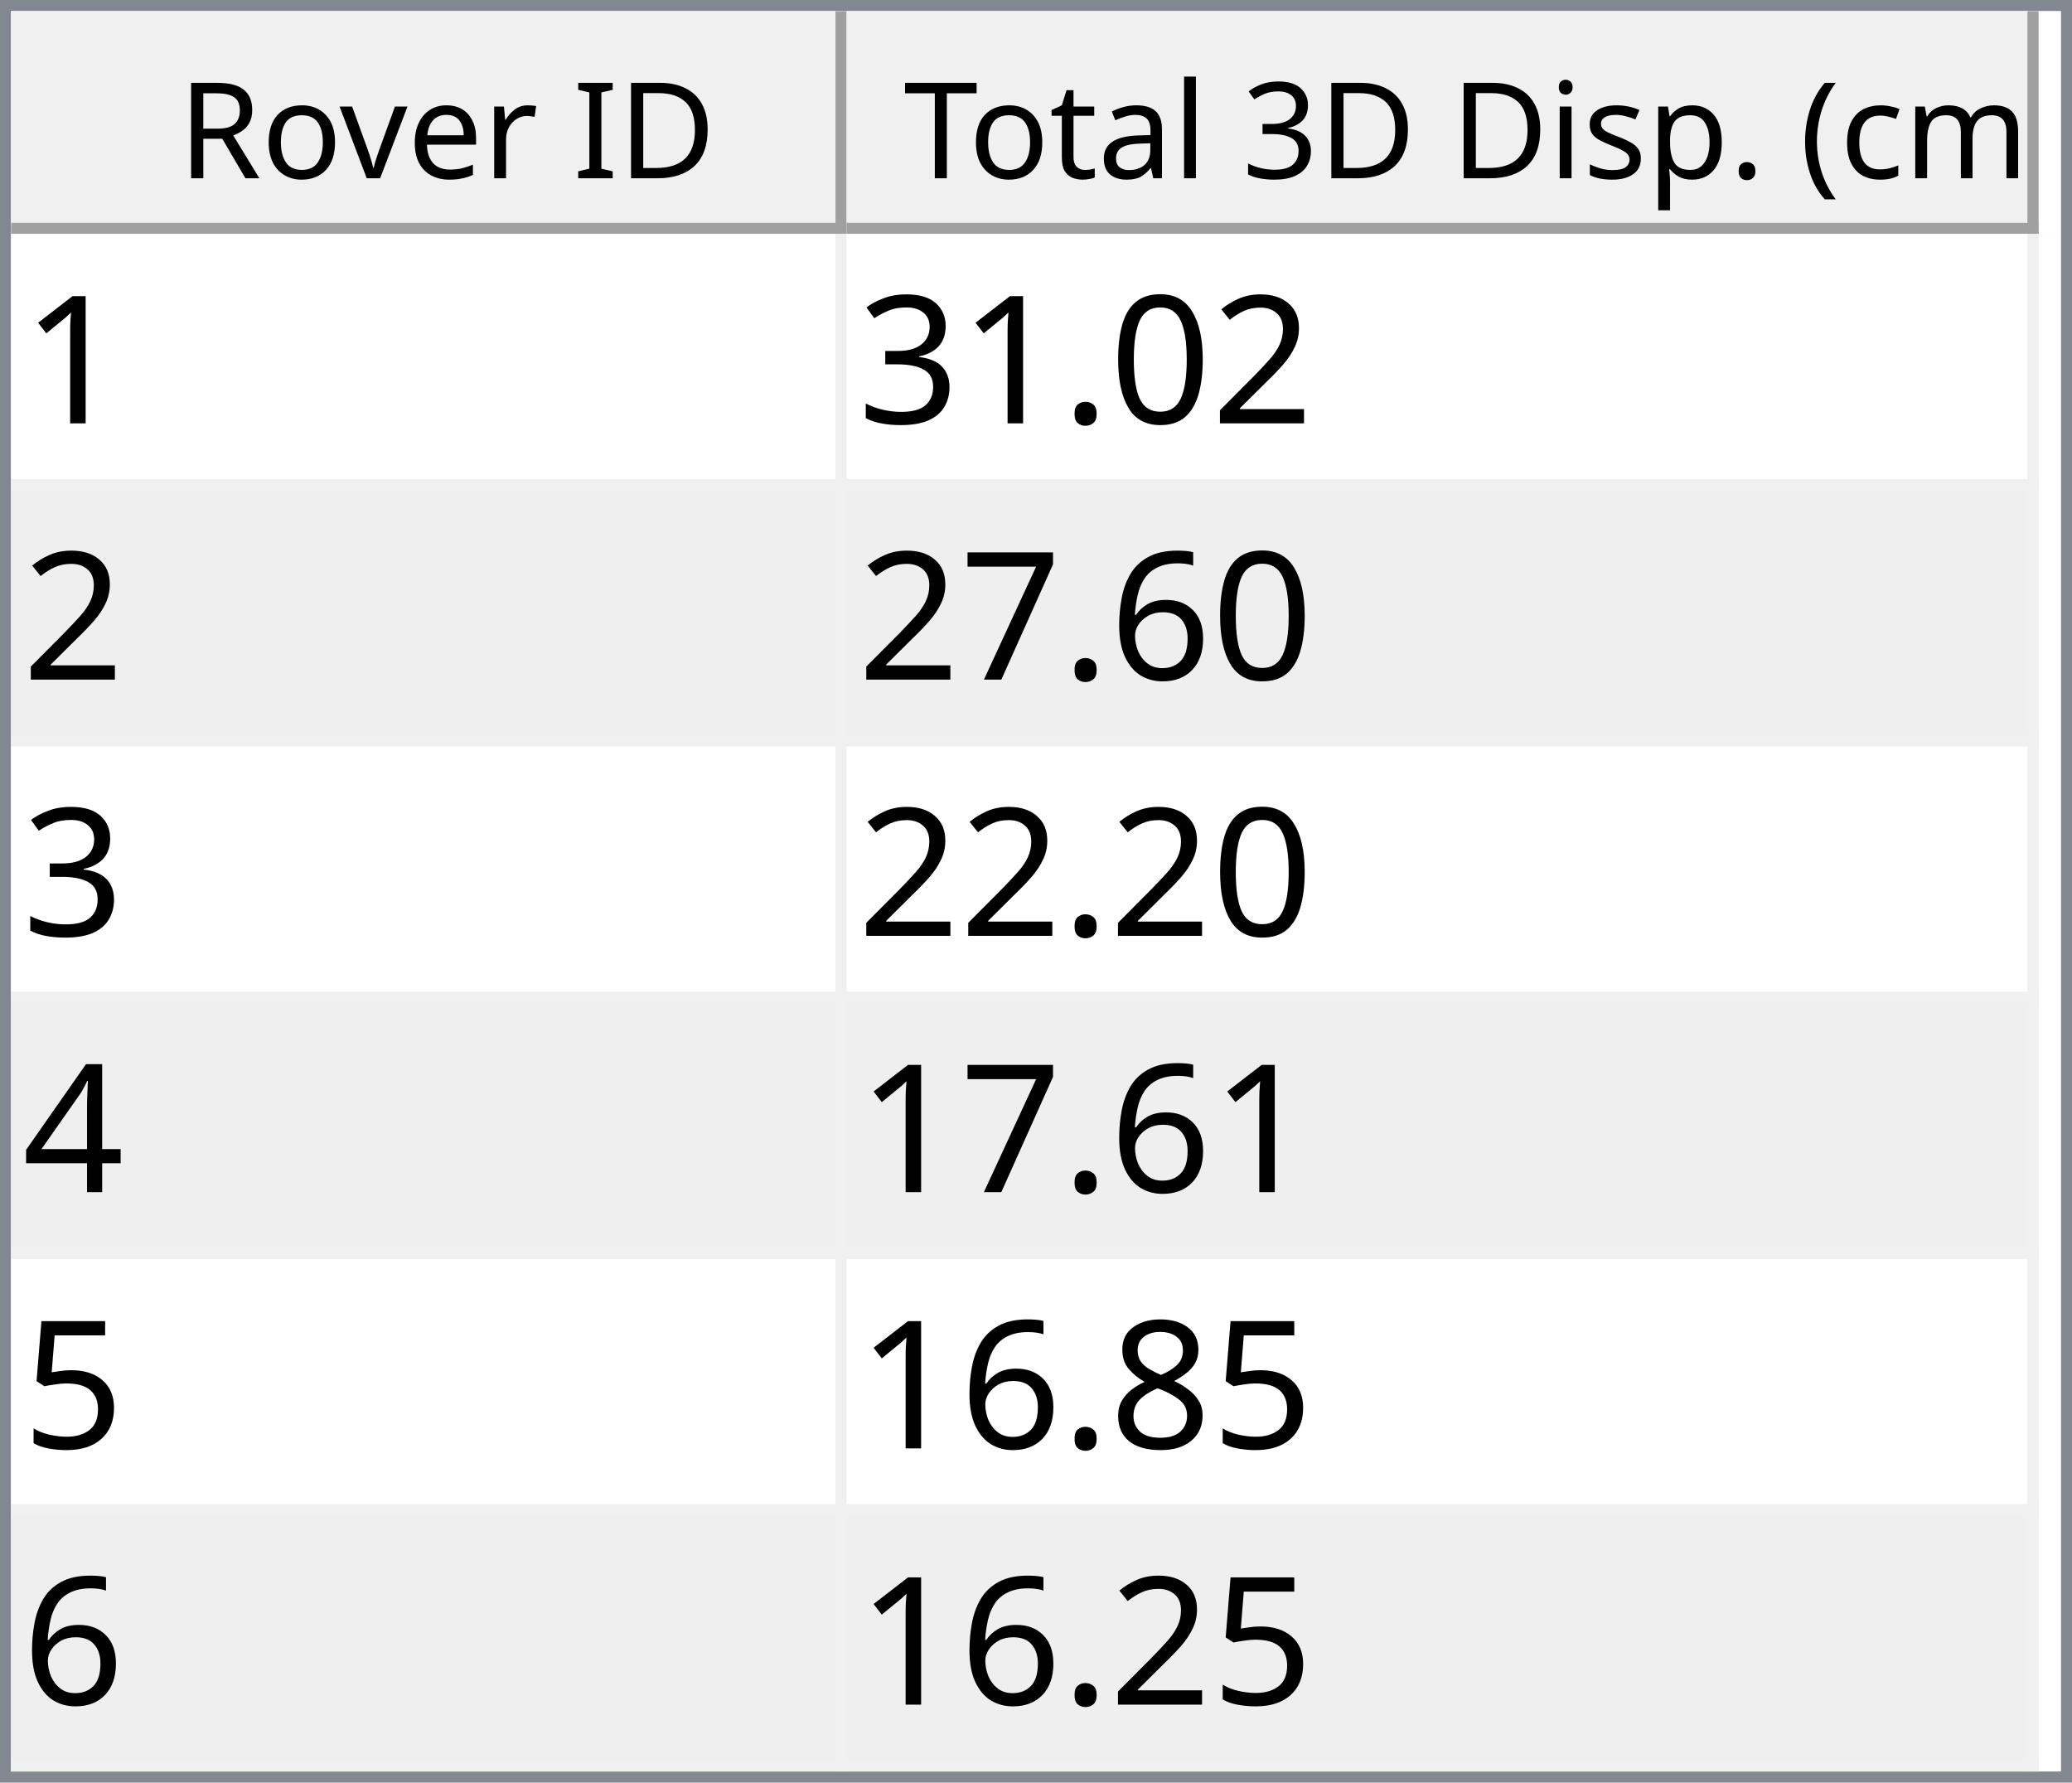
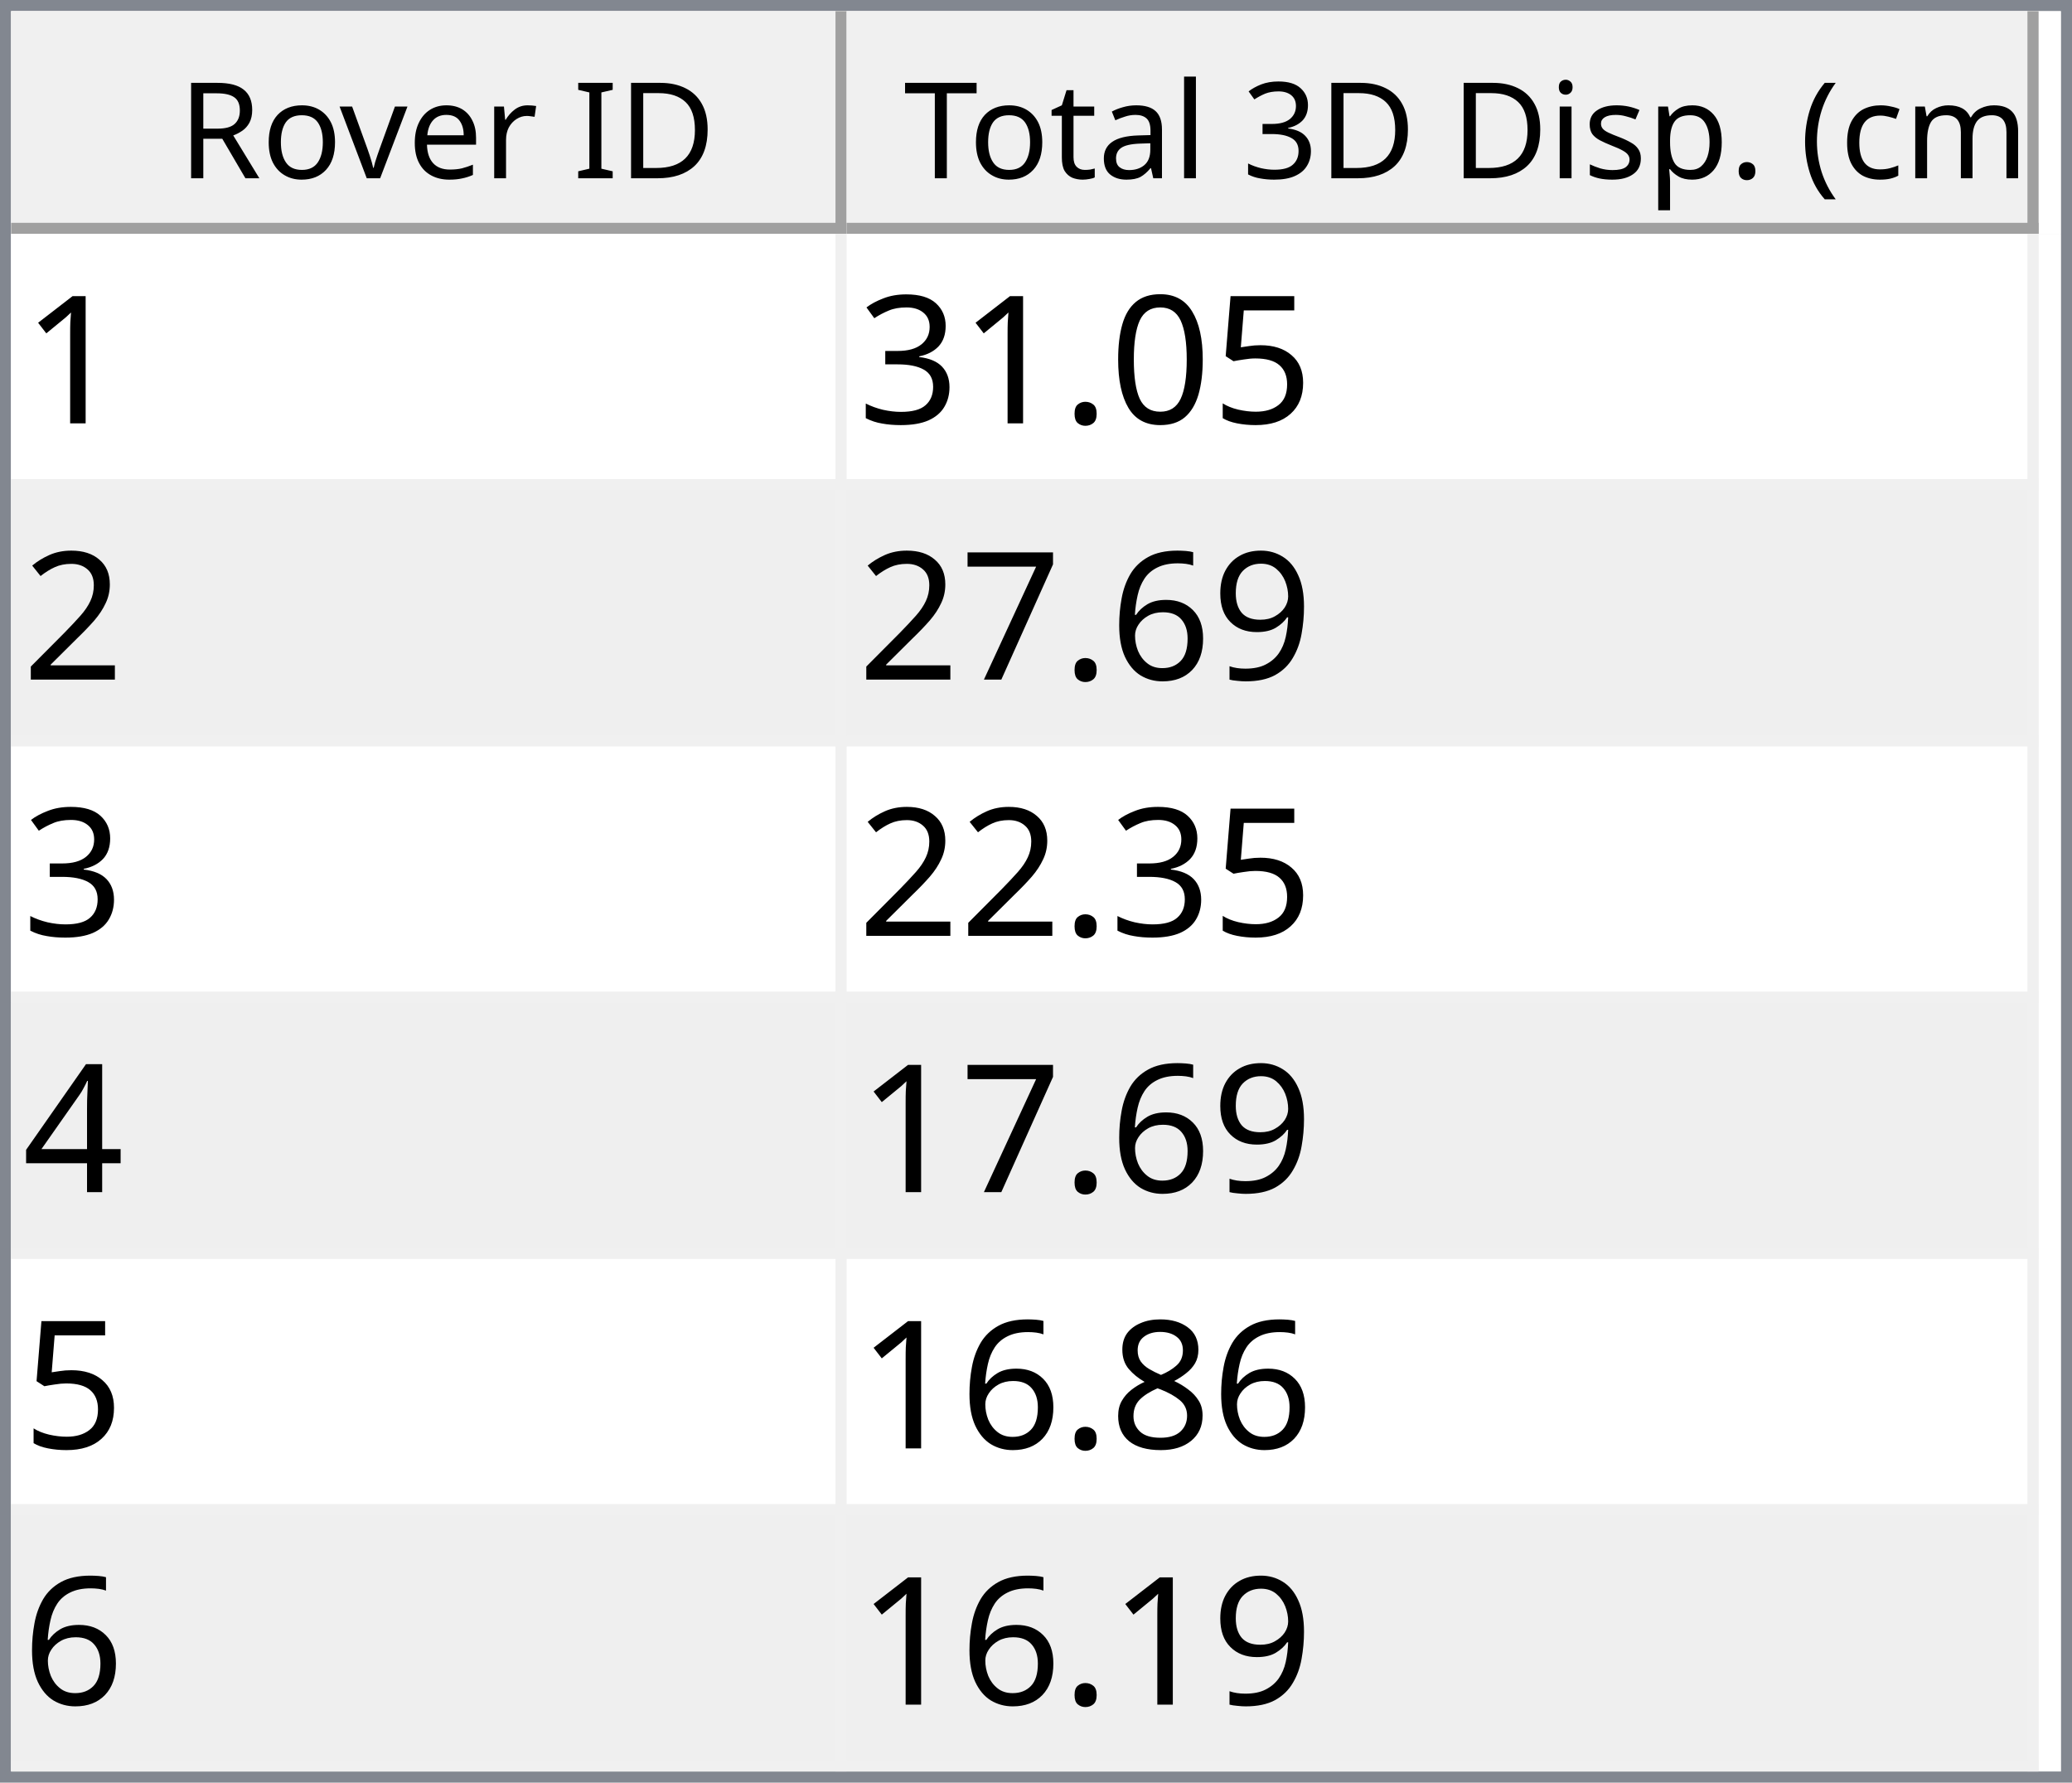
<svg xmlns="http://www.w3.org/2000/svg" style="fill-opacity:1; color-rendering:auto; color-interpolation:auto; text-rendering:auto; stroke:black; stroke-linecap:square; stroke-miterlimit:10; shape-rendering:auto; stroke-opacity:1; fill:black; stroke-dasharray:none; font-weight:normal; stroke-width:1; font-family:'Dialog'; font-style:normal; stroke-linejoin:miter; font-size:12px; stroke-dashoffset:0; image-rendering:auto;" width="186" height="160">
  <defs id="genericDefs" />
  <g>
    <defs id="defs1">
      <clipPath clipPathUnits="userSpaceOnUse" id="clipPath1">
        <path d="M0 0 L186 0 L186 160 L0 160 L0 0 Z" />
      </clipPath>
      <clipPath clipPathUnits="userSpaceOnUse" id="clipPath2">
        <path d="M0 0 L0 160 L186 160 L186 0 Z" />
      </clipPath>
      <clipPath clipPathUnits="userSpaceOnUse" id="clipPath3">
        <path d="M0 0 L0 20 L184 20 L184 0 Z" />
      </clipPath>
      <clipPath clipPathUnits="userSpaceOnUse" id="clipPath4">
        <path d="M0 0 L0 20 L75 20 L75 0 Z" />
      </clipPath>
      <clipPath clipPathUnits="userSpaceOnUse" id="clipPath5">
        <path d="M1 1 L1 19 L74 19 L74 1 Z" />
      </clipPath>
      <clipPath clipPathUnits="userSpaceOnUse" id="clipPath6">
        <path d="M0 0 L0 18 L73 18 L73 0 Z" />
      </clipPath>
      <clipPath clipPathUnits="userSpaceOnUse" id="clipPath7">
        <path d="M-0.5 -0.5 L-0.5 19.5 L74.5 19.5 L74.5 -0.5 Z" />
      </clipPath>
      <clipPath clipPathUnits="userSpaceOnUse" id="clipPath8">
        <path d="M0 0 L0 20 L107 20 L107 0 Z" />
      </clipPath>
      <clipPath clipPathUnits="userSpaceOnUse" id="clipPath9">
        <path d="M1 1 L1 19 L106 19 L106 1 Z" />
      </clipPath>
      <clipPath clipPathUnits="userSpaceOnUse" id="clipPath10">
        <path d="M0 0 L0 18 L105 18 L105 0 Z" />
      </clipPath>
      <clipPath clipPathUnits="userSpaceOnUse" id="clipPath11">
        <path d="M-0.5 -0.5 L-0.5 19.5 L106.5 19.5 L106.5 -0.5 Z" />
      </clipPath>
      <clipPath clipPathUnits="userSpaceOnUse" id="clipPath12">
        <path d="M0 0 L0 138 L184 138 L184 0 Z" />
      </clipPath>
      <clipPath clipPathUnits="userSpaceOnUse" id="clipPath13">
        <path d="M0 0 L0 138 L182 138 L182 0 Z" />
      </clipPath>
      <clipPath clipPathUnits="userSpaceOnUse" id="clipPath14">
        <path d="M-0.5 -0.5 L-0.5 137.5 L181.5 137.5 L181.5 -0.5 Z" />
      </clipPath>
      <clipPath clipPathUnits="userSpaceOnUse" id="clipPath15">
        <path d="M0 0 L0 22 L74 22 L74 0 Z" />
      </clipPath>
      <clipPath clipPathUnits="userSpaceOnUse" id="clipPath16">
        <path d="M0 0 L0 22 L106 22 L106 0 Z" />
      </clipPath>
      <font horiz-adv-x="64.551" id="font1">
        <font-face ascent="107.91" descent="25.098" units-per-em="100" style="font-style:normal; font-family:Segoe UI; font-weight:normal;" />
        <missing-glyph horiz-adv-x="64.551" d="M8.109 0 L8.109 68.266 L56.453 68.266 L56.453 0 L8.109 0 ZM15.328 7.234 L49.219 7.234 L49.219 61.031 L15.328 61.031 L15.328 7.234 Z" />
        <glyph unicode="D" horiz-adv-x="70.117" d="M9.188 0 L9.188 70.016 L28.516 70.016 Q65.531 70.016 65.531 35.891 Q65.531 19.672 55.25 9.836 Q44.969 0 27.734 0 L9.188 0 ZM17.391 62.594 L17.391 7.422 L27.828 7.422 Q41.609 7.422 49.273 14.797 Q56.938 22.172 56.938 35.688 Q56.938 62.594 28.328 62.594 L17.391 62.594 Z" />
        <glyph unicode="I" horiz-adv-x="26.611" d="M17.391 0 L9.188 0 L9.188 70.016 L17.391 70.016 L17.391 0 Z" />
        <glyph unicode=" " horiz-adv-x="27.393" d="" />
        <glyph unicode="r" horiz-adv-x="34.766" d="M34.188 41.891 Q32.078 43.5 28.125 43.5 Q23 43.5 19.555 38.672 Q16.109 33.844 16.109 25.484 L16.109 0 L8.109 0 L8.109 50 L16.109 50 L16.109 39.703 L16.312 39.703 Q18.016 44.969 21.531 47.922 Q25.047 50.875 29.391 50.875 Q32.516 50.875 34.188 50.203 L34.188 41.891 Z" />
        <glyph unicode="e" horiz-adv-x="52.295" d="M48.297 23 L12.984 23 Q13.188 14.656 17.484 10.109 Q21.781 5.562 29.297 5.562 Q37.75 5.562 44.828 11.141 L44.828 3.609 Q38.234 -1.172 27.391 -1.172 Q16.797 -1.172 10.742 5.641 Q4.688 12.453 4.688 24.812 Q4.688 36.469 11.305 43.82 Q17.922 51.172 27.734 51.172 Q37.547 51.172 42.922 44.828 Q48.297 38.484 48.297 27.203 L48.297 23 ZM40.094 29.781 Q40.047 36.719 36.75 40.578 Q33.453 44.438 27.594 44.438 Q21.922 44.438 17.969 40.383 Q14.016 36.328 13.094 29.781 L40.094 29.781 Z" />
        <glyph unicode="v" horiz-adv-x="47.9" d="M47.406 50 L27.484 0 L19.625 0 L0.688 50 L9.469 50 L22.172 13.672 Q23.578 9.672 23.922 6.688 L24.125 6.688 Q24.609 10.453 25.688 13.484 L38.969 50 L47.406 50 Z" />
        <glyph unicode="o" horiz-adv-x="58.594" d="M29 -1.172 Q17.922 -1.172 11.305 5.836 Q4.688 12.844 4.688 24.422 Q4.688 37.016 11.57 44.094 Q18.453 51.172 30.172 51.172 Q41.359 51.172 47.633 44.289 Q53.906 37.406 53.906 25.203 Q53.906 13.234 47.141 6.031 Q40.375 -1.172 29 -1.172 ZM29.594 44.438 Q21.875 44.438 17.383 39.188 Q12.891 33.938 12.891 24.703 Q12.891 15.828 17.43 10.695 Q21.969 5.562 29.594 5.562 Q37.359 5.562 41.531 10.594 Q45.703 15.625 45.703 24.906 Q45.703 34.281 41.531 39.359 Q37.359 44.438 29.594 44.438 Z" />
        <glyph unicode="R" horiz-adv-x="59.814" d="M59.375 0 L49.609 0 L37.891 19.625 Q36.281 22.359 34.766 24.289 Q33.25 26.219 31.664 27.438 Q30.078 28.656 28.25 29.219 Q26.422 29.781 24.125 29.781 L17.391 29.781 L17.391 0 L9.188 0 L9.188 70.016 L30.078 70.016 Q34.672 70.016 38.555 68.867 Q42.438 67.719 45.289 65.375 Q48.141 63.031 49.758 59.547 Q51.375 56.062 51.375 51.375 Q51.375 47.703 50.273 44.656 Q49.172 41.609 47.148 39.211 Q45.125 36.812 42.266 35.133 Q39.406 33.453 35.844 32.516 L35.844 32.328 Q37.594 31.547 38.891 30.547 Q40.188 29.547 41.359 28.18 Q42.531 26.812 43.68 25.078 Q44.828 23.344 46.234 21.047 L59.375 0 ZM17.391 62.594 L17.391 37.203 L28.516 37.203 Q31.594 37.203 34.203 38.133 Q36.812 39.062 38.719 40.797 Q40.625 42.531 41.703 45.047 Q42.781 47.562 42.781 50.688 Q42.781 56.297 39.141 59.445 Q35.5 62.594 28.609 62.594 L17.391 62.594 Z" />
        <glyph unicode=")" horiz-adv-x="30.176" d="M8.297 -15.922 L1.172 -15.922 Q16.406 2.344 16.406 26.812 Q16.406 51.469 1.078 70.016 L8.297 70.016 Q23.531 52.156 23.531 26.703 Q23.531 1.375 8.297 -15.922 Z" />
        <glyph unicode="m" horiz-adv-x="86.133" d="M79.109 0 L71.094 0 L71.094 28.719 Q71.094 37.016 68.531 40.727 Q65.969 44.438 59.906 44.438 Q54.781 44.438 51.195 39.75 Q47.609 35.062 47.609 28.516 L47.609 0 L39.594 0 L39.594 29.688 Q39.594 44.438 28.219 44.438 Q22.953 44.438 19.531 40.016 Q16.109 35.594 16.109 28.516 L16.109 0 L8.109 0 L8.109 50 L16.109 50 L16.109 42.094 L16.312 42.094 Q21.625 51.172 31.844 51.172 Q36.969 51.172 40.773 48.312 Q44.578 45.453 46 40.828 Q51.562 51.172 62.594 51.172 Q79.109 51.172 79.109 30.812 L79.109 0 Z" />
        <glyph unicode="c" horiz-adv-x="46.191" d="M42.188 2.297 Q36.422 -1.172 28.516 -1.172 Q17.828 -1.172 11.258 5.789 Q4.688 12.75 4.688 23.828 Q4.688 36.188 11.766 43.68 Q18.844 51.172 30.672 51.172 Q37.25 51.172 42.281 48.734 L42.281 40.531 Q36.719 44.438 30.375 44.438 Q22.703 44.438 17.797 38.945 Q12.891 33.453 12.891 24.516 Q12.891 15.719 17.508 10.641 Q22.125 5.562 29.891 5.562 Q36.422 5.562 42.188 9.906 L42.188 2.297 Z" />
        <glyph unicode="(" horiz-adv-x="30.176" d="M29.109 -15.922 L21.969 -15.922 Q6.844 1.375 6.844 26.703 Q6.844 52.156 21.969 70.016 L29.203 70.016 Q13.875 51.469 13.875 26.812 Q13.875 2.344 29.109 -15.922 Z" />
        <glyph unicode="." horiz-adv-x="21.68" d="M10.891 -1.078 Q8.641 -1.078 7.055 0.539 Q5.469 2.156 5.469 4.391 Q5.469 6.641 7.055 8.273 Q8.641 9.906 10.891 9.906 Q13.188 9.906 14.797 8.273 Q16.406 6.641 16.406 4.391 Q16.406 2.156 14.797 0.539 Q13.188 -1.078 10.891 -1.078 Z" />
        <glyph unicode="p" horiz-adv-x="58.789" d="M16.312 7.234 L16.109 7.234 L16.109 -23 L8.109 -23 L8.109 50 L16.109 50 L16.109 41.219 L16.312 41.219 Q22.219 51.172 33.594 51.172 Q43.266 51.172 48.688 44.461 Q54.109 37.75 54.109 26.469 Q54.109 13.922 48 6.375 Q41.891 -1.172 31.297 -1.172 Q21.578 -1.172 16.312 7.234 ZM16.109 27.391 L16.109 20.406 Q16.109 14.203 20.141 9.883 Q24.172 5.562 30.375 5.562 Q37.641 5.562 41.773 11.133 Q45.906 16.703 45.906 26.609 Q45.906 34.969 42.047 39.703 Q38.188 44.438 31.594 44.438 Q24.609 44.438 20.359 39.578 Q16.109 34.719 16.109 27.391 Z" />
        <glyph unicode="s" horiz-adv-x="42.432" d="M5.078 1.812 L5.078 10.406 Q11.625 5.562 19.484 5.562 Q30.031 5.562 30.031 12.594 Q30.031 14.594 29.125 15.992 Q28.219 17.391 26.68 18.461 Q25.141 19.531 23.07 20.383 Q21 21.234 18.609 22.172 Q15.281 23.484 12.766 24.828 Q10.25 26.172 8.57 27.859 Q6.891 29.547 6.031 31.695 Q5.172 33.844 5.172 36.719 Q5.172 40.234 6.789 42.945 Q8.406 45.656 11.086 47.484 Q13.766 49.312 17.211 50.242 Q20.656 51.172 24.312 51.172 Q30.812 51.172 35.938 48.922 L35.938 40.828 Q30.422 44.438 23.25 44.438 Q21 44.438 19.195 43.922 Q17.391 43.406 16.094 42.477 Q14.797 41.547 14.086 40.258 Q13.375 38.969 13.375 37.406 Q13.375 35.453 14.086 34.133 Q14.797 32.812 16.164 31.789 Q17.531 30.766 19.484 29.938 Q21.438 29.109 23.922 28.125 Q27.25 26.859 29.883 25.516 Q32.516 24.172 34.375 22.484 Q36.234 20.797 37.234 18.602 Q38.234 16.406 38.234 13.375 Q38.234 9.672 36.602 6.938 Q34.969 4.203 32.234 2.398 Q29.5 0.594 25.93 -0.289 Q22.359 -1.172 18.453 -1.172 Q10.75 -1.172 5.078 1.812 Z" />
        <glyph unicode="i" horiz-adv-x="24.219" d="M12.203 62.703 Q10.062 62.703 8.547 64.164 Q7.031 65.625 7.031 67.875 Q7.031 70.125 8.547 71.609 Q10.062 73.094 12.203 73.094 Q14.406 73.094 15.945 71.609 Q17.484 70.125 17.484 67.875 Q17.484 65.719 15.945 64.211 Q14.406 62.703 12.203 62.703 ZM16.109 0 L8.109 0 L8.109 50 L16.109 50 L16.109 0 Z" />
        <glyph unicode="3" horiz-adv-x="53.906" d="M46.531 19.828 Q46.531 15.094 44.75 11.211 Q42.969 7.328 39.719 4.57 Q36.469 1.812 31.93 0.297 Q27.391 -1.219 21.922 -1.219 Q11.922 -1.219 6 2.594 L6 11.188 Q13.094 5.609 22.219 5.609 Q25.875 5.609 28.828 6.539 Q31.781 7.469 33.906 9.227 Q36.031 10.984 37.18 13.477 Q38.328 15.969 38.328 19.094 Q38.328 32.812 18.797 32.812 L12.984 32.812 L12.984 39.594 L18.5 39.594 Q35.797 39.594 35.797 52.484 Q35.797 64.406 22.609 64.406 Q15.188 64.406 8.688 59.422 L8.688 67.188 Q15.375 71.188 24.609 71.188 Q29 71.188 32.57 69.969 Q36.141 68.75 38.68 66.555 Q41.219 64.359 42.609 61.281 Q44 58.203 44 54.5 Q44 40.672 30.031 36.719 L30.031 36.531 Q33.594 36.141 36.625 34.797 Q39.656 33.453 41.852 31.305 Q44.047 29.156 45.289 26.25 Q46.531 23.344 46.531 19.828 Z" />
        <glyph unicode="l" horiz-adv-x="24.219" d="M16.109 0 L8.109 0 L8.109 74.031 L16.109 74.031 L16.109 0 Z" />
        <glyph unicode="a" horiz-adv-x="50.879" d="M43.891 0 L35.891 0 L35.891 7.812 L35.688 7.812 Q30.469 -1.172 20.312 -1.172 Q12.844 -1.172 8.617 2.781 Q4.391 6.734 4.391 13.281 Q4.391 27.297 20.906 29.594 L35.891 31.688 Q35.891 44.438 25.594 44.438 Q16.547 44.438 9.281 38.281 L9.281 46.484 Q16.656 51.172 26.266 51.172 Q43.891 51.172 43.891 32.516 L43.891 0 ZM35.891 25.297 L23.828 23.641 Q18.266 22.859 15.43 20.875 Q12.594 18.891 12.594 13.875 Q12.594 10.203 15.211 7.883 Q17.828 5.562 22.172 5.562 Q28.125 5.562 32.008 9.742 Q35.891 13.922 35.891 20.312 L35.891 25.297 Z" />
        <glyph unicode="t" horiz-adv-x="33.887" d="M31.297 0.484 Q28.469 -1.078 23.828 -1.078 Q10.688 -1.078 10.688 13.578 L10.688 43.172 L2.094 43.172 L2.094 50 L10.688 50 L10.688 62.203 L18.703 64.797 L18.703 50 L31.297 50 L31.297 43.172 L18.703 43.172 L18.703 14.984 Q18.703 9.969 20.414 7.82 Q22.125 5.672 26.078 5.672 Q29.109 5.672 31.297 7.328 L31.297 0.484 Z" />
        <glyph unicode="T" horiz-adv-x="52.393" d="M50.594 62.594 L30.375 62.594 L30.375 0 L22.172 0 L22.172 62.594 L2 62.594 L2 70.016 L50.594 70.016 L50.594 62.594 Z" />
      </font>
      <font horiz-adv-x="75.0" id="font2">
        <font-face ascent="100.537" descent="21.973" units-per-em="100" style="font-style:normal; font-family:sans-serif; font-weight:normal;" />
        <missing-glyph horiz-adv-x="75.0" d="M12.5 0 L12.5 62.5 L62.5 62.5 L62.5 0 L12.5 0 ZM14.062 1.562 L60.938 1.562 L60.938 60.938 L14.062 60.938 L14.062 1.562 Z" />
        <glyph unicode="1" horiz-adv-x="55.615" d="M37.25 0 L28.469 0 L28.469 56 Q25.297 52.984 20.141 49.953 Q14.984 46.922 10.891 45.406 L10.891 53.906 Q18.266 57.375 23.781 62.305 Q29.297 67.234 31.594 71.875 L37.25 71.875 L37.25 0 Z" />
-         <glyph unicode="2" horiz-adv-x="55.615" d="M50.344 8.453 L50.344 0 L3.031 0 Q2.938 3.172 4.047 6.109 Q5.859 10.938 9.836 15.625 Q13.812 20.312 21.344 26.469 Q33.016 36.031 37.117 41.625 Q41.219 47.219 41.219 52.203 Q41.219 57.422 37.477 61.008 Q33.734 64.594 27.734 64.594 Q21.391 64.594 17.578 60.789 Q13.766 56.984 13.719 50.25 L4.688 51.172 Q5.609 61.281 11.664 66.578 Q17.719 71.875 27.938 71.875 Q38.234 71.875 44.242 66.164 Q50.25 60.453 50.25 52 Q50.25 47.703 48.492 43.555 Q46.734 39.406 42.656 34.812 Q38.578 30.219 29.109 22.219 Q21.188 15.578 18.945 13.211 Q16.703 10.844 15.234 8.453 L50.344 8.453 Z" />
+         <glyph unicode="5" horiz-adv-x="55.615" d="M4.156 18.75 L13.375 19.531 Q14.406 12.797 18.141 9.398 Q21.875 6 27.156 6 Q33.5 6 37.891 10.789 Q42.281 15.578 42.281 23.484 Q42.281 31 38.062 35.352 Q33.844 39.703 27 39.703 Q22.75 39.703 19.336 37.773 Q15.922 35.844 13.969 32.766 L5.719 33.844 L12.641 70.609 L48.25 70.609 L48.25 62.203 L19.672 62.203 L15.828 42.969 Q22.266 47.469 29.344 47.469 Q38.719 47.469 45.164 40.969 Q51.609 34.469 51.609 24.266 Q51.609 14.547 45.953 7.469 Q39.062 -1.219 27.156 -1.219 Q17.391 -1.219 11.211 4.25 Q5.031 9.719 4.156 18.75 Z" />
        <glyph unicode="0" horiz-adv-x="55.615" d="M4.156 35.297 Q4.156 48 6.766 55.742 Q9.375 63.484 14.523 67.68 Q19.672 71.875 27.484 71.875 Q33.25 71.875 37.594 69.555 Q41.938 67.234 44.773 62.867 Q47.609 58.5 49.219 52.227 Q50.828 45.953 50.828 35.297 Q50.828 22.703 48.242 14.969 Q45.656 7.234 40.508 3.008 Q35.359 -1.219 27.484 -1.219 Q17.141 -1.219 11.234 6.203 Q4.156 15.141 4.156 35.297 ZM13.188 35.297 Q13.188 17.672 17.312 11.836 Q21.438 6 27.484 6 Q33.547 6 37.672 11.859 Q41.797 17.719 41.797 35.297 Q41.797 52.984 37.672 58.789 Q33.547 64.594 27.391 64.594 Q21.344 64.594 17.719 59.469 Q13.188 52.938 13.188 35.297 Z" />
        <glyph unicode="." horiz-adv-x="27.783" d="M9.078 0 L9.078 10.016 L19.094 10.016 L19.094 0 L9.078 0 Z" />
        <glyph unicode="3" horiz-adv-x="55.615" d="M4.203 18.891 L12.984 20.062 Q14.5 12.594 18.141 9.297 Q21.781 6 27 6 Q33.203 6 37.477 10.297 Q41.75 14.594 41.75 20.953 Q41.75 27 37.797 30.93 Q33.844 34.859 27.734 34.859 Q25.25 34.859 21.531 33.891 L22.516 41.609 Q23.391 41.5 23.922 41.5 Q29.547 41.5 34.039 44.43 Q38.531 47.359 38.531 53.469 Q38.531 58.297 35.258 61.477 Q31.984 64.656 26.812 64.656 Q21.688 64.656 18.266 61.43 Q14.844 58.203 13.875 51.766 L5.078 53.328 Q6.688 62.156 12.398 67.016 Q18.109 71.875 26.609 71.875 Q32.469 71.875 37.398 69.359 Q42.328 66.844 44.945 62.5 Q47.562 58.156 47.562 53.266 Q47.562 48.641 45.07 44.828 Q42.578 41.016 37.703 38.766 Q44.047 37.312 47.562 32.695 Q51.078 28.078 51.078 21.141 Q51.078 11.766 44.242 5.25 Q37.406 -1.266 26.953 -1.266 Q17.531 -1.266 11.305 4.352 Q5.078 9.969 4.203 18.891 Z" />
+         <glyph unicode="2" horiz-adv-x="55.615" d="M50.344 8.453 L50.344 0 L3.031 0 Q2.938 3.172 4.047 6.109 Q5.859 10.938 9.836 15.625 Q13.812 20.312 21.344 26.469 Q33.016 36.031 37.117 41.625 Q41.219 47.219 41.219 52.203 Q41.219 57.422 37.477 61.008 Q33.734 64.594 27.734 64.594 Q21.391 64.594 17.578 60.789 Q13.766 56.984 13.719 50.25 L4.688 51.172 Q5.609 61.281 11.664 66.578 Q17.719 71.875 27.938 71.875 Q38.234 71.875 44.242 66.164 Q50.25 60.453 50.25 52 Q50.25 47.703 48.492 43.555 Q46.734 39.406 42.656 34.812 Q38.578 30.219 29.109 22.219 Q21.188 15.578 18.945 13.211 Q16.703 10.844 15.234 8.453 L50.344 8.453 Z" />
+         <glyph unicode="9" horiz-adv-x="55.615" d="M5.469 16.547 L13.922 17.328 Q14.984 11.375 18.016 8.688 Q21.047 6 25.781 6 Q29.828 6 32.883 7.859 Q35.938 9.719 37.891 12.82 Q39.844 15.922 41.164 21.195 Q42.484 26.469 42.484 31.938 Q42.484 32.516 42.438 33.688 Q39.797 29.5 35.234 26.883 Q30.672 24.266 25.344 24.266 Q16.453 24.266 10.305 30.711 Q4.156 37.156 4.156 47.703 Q4.156 58.594 10.578 65.234 Q17 71.875 26.656 71.875 Q33.641 71.875 39.43 68.117 Q45.219 64.359 48.219 57.398 Q51.219 50.438 51.219 37.25 Q51.219 23.531 48.242 15.406 Q45.266 7.281 39.383 3.031 Q33.5 -1.219 25.594 -1.219 Q17.188 -1.219 11.867 3.445 Q6.547 8.109 5.469 16.547 ZM41.453 48.141 Q41.453 55.719 37.43 60.156 Q33.406 64.594 27.734 64.594 Q21.875 64.594 17.531 59.812 Q13.188 55.031 13.188 47.406 Q13.188 40.578 17.312 36.305 Q21.438 32.031 27.484 32.031 Q33.594 32.031 37.523 36.305 Q41.453 40.578 41.453 48.141 Z" />
        <glyph unicode="6" horiz-adv-x="55.615" d="M49.75 54.047 L41.016 53.375 Q39.844 58.547 37.703 60.891 Q34.125 64.656 28.906 64.656 Q24.703 64.656 21.531 62.312 Q17.391 59.281 14.992 53.469 Q12.594 47.656 12.5 36.922 Q15.672 41.75 20.266 44.094 Q24.859 46.438 29.891 46.438 Q38.672 46.438 44.852 39.969 Q51.031 33.5 51.031 23.25 Q51.031 16.5 48.125 10.719 Q45.219 4.938 40.141 1.859 Q35.062 -1.219 28.609 -1.219 Q17.625 -1.219 10.695 6.859 Q3.766 14.938 3.766 33.5 Q3.766 54.25 11.422 63.672 Q18.109 71.875 29.438 71.875 Q37.891 71.875 43.289 67.141 Q48.688 62.406 49.75 54.047 ZM13.875 23.188 Q13.875 18.656 15.797 14.508 Q17.719 10.359 21.188 8.18 Q24.656 6 28.469 6 Q34.031 6 38.039 10.492 Q42.047 14.984 42.047 22.703 Q42.047 30.125 38.086 34.398 Q34.125 38.672 28.125 38.672 Q22.172 38.672 18.023 34.398 Q13.875 30.125 13.875 23.188 Z" />
        <glyph unicode="7" horiz-adv-x="55.615" d="M4.734 62.203 L4.734 70.656 L51.078 70.656 L51.078 63.812 Q44.234 56.547 37.523 44.484 Q30.812 32.422 27.156 19.672 Q24.516 10.688 23.781 0 L14.75 0 Q14.891 8.453 18.062 20.414 Q21.234 32.375 27.172 43.484 Q33.109 54.594 39.797 62.203 L4.734 62.203 Z" />
        <glyph unicode="4" horiz-adv-x="55.615" d="M32.328 0 L32.328 17.141 L1.266 17.141 L1.266 25.203 L33.938 71.578 L41.109 71.578 L41.109 25.203 L50.781 25.203 L50.781 17.141 L41.109 17.141 L41.109 0 L32.328 0 ZM32.328 25.203 L32.328 57.469 L9.906 25.203 L32.328 25.203 Z" />
-         <glyph unicode="5" horiz-adv-x="55.615" d="M4.156 18.75 L13.375 19.531 Q14.406 12.797 18.141 9.398 Q21.875 6 27.156 6 Q33.5 6 37.891 10.789 Q42.281 15.578 42.281 23.484 Q42.281 31 38.062 35.352 Q33.844 39.703 27 39.703 Q22.75 39.703 19.336 37.773 Q15.922 35.844 13.969 32.766 L5.719 33.844 L12.641 70.609 L48.25 70.609 L48.25 62.203 L19.672 62.203 L15.828 42.969 Q22.266 47.469 29.344 47.469 Q38.719 47.469 45.164 40.969 Q51.609 34.469 51.609 24.266 Q51.609 14.547 45.953 7.469 Q39.062 -1.219 27.156 -1.219 Q17.391 -1.219 11.211 4.25 Q5.031 9.719 4.156 18.75 Z" />
        <glyph unicode="8" horiz-adv-x="55.615" d="M17.672 38.812 Q12.203 40.828 9.57 44.539 Q6.938 48.25 6.938 53.422 Q6.938 61.234 12.555 66.555 Q18.172 71.875 27.484 71.875 Q36.859 71.875 42.578 66.43 Q48.297 60.984 48.297 53.172 Q48.297 48.188 45.68 44.508 Q43.062 40.828 37.75 38.812 Q44.344 36.672 47.781 31.883 Q51.219 27.094 51.219 20.453 Q51.219 11.281 44.727 5.031 Q38.234 -1.219 27.641 -1.219 Q17.047 -1.219 10.547 5.055 Q4.047 11.328 4.047 20.703 Q4.047 27.688 7.594 32.398 Q11.141 37.109 17.672 38.812 ZM15.922 53.719 Q15.922 48.641 19.195 45.414 Q22.469 42.188 27.688 42.188 Q32.766 42.188 36.016 45.383 Q39.266 48.578 39.266 53.219 Q39.266 58.062 35.914 61.359 Q32.562 64.656 27.594 64.656 Q22.562 64.656 19.242 61.43 Q15.922 58.203 15.922 53.719 ZM13.094 20.656 Q13.094 16.891 14.875 13.375 Q16.656 9.859 20.172 7.93 Q23.688 6 27.734 6 Q34.031 6 38.133 10.055 Q42.234 14.109 42.234 20.359 Q42.234 26.703 38.016 30.859 Q33.797 35.016 27.438 35.016 Q21.234 35.016 17.164 30.914 Q13.094 26.812 13.094 20.656 Z" />
      </font>
    </defs>
    <g style="fill:white; stroke:white;">
      <rect x="0" y="0" width="186" style="clip-path:url(#clipPath1); stroke:none;" height="160" />
    </g>
    <g style="fill:white; text-rendering:optimizeSpeed; color-rendering:optimizeSpeed; image-rendering:optimizeSpeed; shape-rendering:crispEdges; stroke:white; color-interpolation:sRGB;">
      <rect x="0" width="186" height="160" y="0" style="stroke:none;" />
      <path style="stroke:none;" d="M0 160 L186 160 L186 0 L0 0 Z" />
    </g>
    <g style="fill:rgb(240,240,240); font-family:'Segoe UI'; stroke:rgb(240,240,240);">
      <rect x="0" y="0" width="186" style="clip-path:url(#clipPath2); stroke:none;" height="160" />
    </g>
    <g style="fill:rgb(130,135,144); font-family:'Segoe UI'; stroke:rgb(130,135,144);">
      <path d="M0 0 L186 0 L186 160 L0 160 L0 0 ZM1 1 L185 1 L185 159 L1 159 L1 1 Z" style="fill-rule:evenodd; clip-path:url(#clipPath2); stroke:none;" />
    </g>
    <g style="fill:white; font-family:'Segoe UI'; stroke:white;" transform="translate(1,1)">
      <rect x="0" y="0" width="184" style="clip-path:url(#clipPath3); stroke:none;" height="20" />
    </g>
    <g style="fill:rgb(240,240,240); font-family:'Segoe UI'; stroke:rgb(240,240,240);" transform="translate(1,1)">
      <rect x="0" y="0" width="75" style="clip-path:url(#clipPath4); stroke:none;" height="20" />
    </g>
    <g style="font-family:'Segoe UI';" transform="translate(2,2)">
      <text x="14" xml:space="preserve" y="14" style="clip-path:url(#clipPath6); stroke:none;">Rover ID</text>
    </g>
    <g style="fill:rgb(160,160,160); font-family:'Segoe UI'; stroke:rgb(160,160,160); stroke-linejoin:bevel;" transform="translate(1.5,1.5)">
      <line x1="74" x2="74" y1="0" style="fill:none; clip-path:url(#clipPath7);" y2="19" />
    </g>
    <g style="fill:rgb(160,160,160); font-family:'Segoe UI'; stroke:rgb(160,160,160); stroke-linejoin:bevel;" transform="matrix(1,0,0,1,1,1) translate(0.5,0.5)">
      <line x1="0" x2="74" y1="19" style="fill:none; clip-path:url(#clipPath7);" y2="19" />
    </g>
    <g style="fill:rgb(240,240,240); font-family:'Segoe UI'; stroke:rgb(240,240,240);" transform="translate(76,1)">
      <rect x="0" y="0" width="107" style="clip-path:url(#clipPath8); stroke:none;" height="20" />
    </g>
    <g style="font-family:'Segoe UI';" transform="translate(77,2)">
      <text x="1" xml:space="preserve" y="14" style="clip-path:url(#clipPath10); stroke:none;"> Total 3D Disp. (cm)</text>
    </g>
    <g style="fill:rgb(160,160,160); font-family:'Segoe UI'; stroke:rgb(160,160,160); stroke-linejoin:bevel;" transform="translate(76.5,1.5)">
      <line x1="106" x2="106" y1="0" style="fill:none; clip-path:url(#clipPath11);" y2="19" />
    </g>
    <g style="fill:rgb(160,160,160); font-family:'Segoe UI'; stroke:rgb(160,160,160); stroke-linejoin:bevel;" transform="matrix(1,0,0,1,76,1) translate(0.5,0.5)">
      <line x1="0" x2="106" y1="19" style="fill:none; clip-path:url(#clipPath11);" y2="19" />
    </g>
    <g style="fill:white; font-family:'Segoe UI'; stroke:white;" transform="translate(1,21)">
      <rect x="0" y="0" width="184" style="clip-path:url(#clipPath12); stroke:none;" height="138" />
    </g>
    <g style="fill:rgb(240,240,240); font-size:16px; font-family:sans-serif; stroke:rgb(240,240,240);" transform="translate(1,21)">
      <rect x="0" y="0" width="182" style="clip-path:url(#clipPath13); stroke:none;" height="138" />
      <line transform="translate(0.5,0.5)" x1="0" x2="181" y1="22" style="clip-path:url(#clipPath14); fill:none; stroke-linejoin:bevel;" y2="22" />
    </g>
    <g transform="matrix(1,0,0,1,1,21) translate(0.5,0.5)" style="fill:rgb(240,240,240); font-size:16px; font-family:sans-serif; stroke:rgb(240,240,240); stroke-linejoin:bevel;">
      <line x1="0" x2="181" y1="45" style="fill:none; clip-path:url(#clipPath14);" y2="45" />
    </g>
    <g transform="matrix(1,0,0,1,1,21) translate(0.5,0.5)" style="fill:rgb(240,240,240); font-size:16px; font-family:sans-serif; stroke:rgb(240,240,240); stroke-linejoin:bevel;">
      <line x1="0" x2="181" y1="68" style="fill:none; clip-path:url(#clipPath14);" y2="68" />
    </g>
    <g transform="matrix(1,0,0,1,1,21) translate(0.5,0.5)" style="fill:rgb(240,240,240); font-size:16px; font-family:sans-serif; stroke:rgb(240,240,240); stroke-linejoin:bevel;">
      <line x1="0" x2="181" y1="91" style="fill:none; clip-path:url(#clipPath14);" y2="91" />
    </g>
    <g transform="matrix(1,0,0,1,1,21) translate(0.5,0.5)" style="fill:rgb(240,240,240); font-size:16px; font-family:sans-serif; stroke:rgb(240,240,240); stroke-linejoin:bevel;">
      <line x1="0" x2="181" y1="114" style="fill:none; clip-path:url(#clipPath14);" y2="114" />
    </g>
    <g transform="matrix(1,0,0,1,1,21) translate(0.5,0.5)" style="fill:rgb(240,240,240); font-size:16px; font-family:sans-serif; stroke:rgb(240,240,240); stroke-linejoin:bevel;">
      <line x1="0" x2="181" y1="137" style="fill:none; clip-path:url(#clipPath14);" y2="137" />
    </g>
    <g transform="matrix(1,0,0,1,1,21) translate(0.5,0.5)" style="fill:rgb(240,240,240); font-size:16px; font-family:sans-serif; stroke:rgb(240,240,240); stroke-linejoin:bevel;">
      <line x1="74" x2="74" y1="0" style="fill:none; clip-path:url(#clipPath14);" y2="137" />
    </g>
    <g transform="matrix(1,0,0,1,1,21) translate(0.5,0.5)" style="fill:rgb(240,240,240); font-size:16px; font-family:sans-serif; stroke:rgb(240,240,240); stroke-linejoin:bevel;">
      <line x1="181" x2="181" y1="0" style="fill:none; clip-path:url(#clipPath14);" y2="137" />
    </g>
    <g style="fill:white; font-size:16px; font-family:sans-serif; stroke:white;" transform="matrix(1,0,0,1,1,21)">
      <rect x="0" y="0" width="74" style="clip-path:url(#clipPath15); stroke:none;" height="22" />
      <text x="1" y="17" style="fill:black; clip-path:url(#clipPath15); stroke:none;" xml:space="preserve">1</text>
    </g>
    <g style="fill:white; font-size:16px; font-family:sans-serif; stroke:white;" transform="matrix(1,0,0,1,1,21) translate(75,0)">
      <rect x="0" y="0" width="106" style="clip-path:url(#clipPath16); stroke:none;" height="22" />
-       <text x="1" y="17" style="fill:black; clip-path:url(#clipPath16); stroke:none;" xml:space="preserve">31.02</text>
+       <text x="1" y="17" style="fill:black; clip-path:url(#clipPath16); stroke:none;" xml:space="preserve">31.05</text>
    </g>
    <g style="fill:rgb(239,239,239); font-size:16px; font-family:sans-serif; stroke:rgb(239,239,239);" transform="matrix(1,0,0,1,1,21) translate(0,23)">
      <rect x="0" y="0" width="74" style="clip-path:url(#clipPath15); stroke:none;" height="22" />
      <text x="1" y="17" style="fill:black; clip-path:url(#clipPath15); stroke:none;" xml:space="preserve">2</text>
    </g>
    <g style="fill:rgb(239,239,239); font-size:16px; font-family:sans-serif; stroke:rgb(239,239,239);" transform="matrix(1,0,0,1,1,21) translate(75,23)">
      <rect x="0" y="0" width="106" style="clip-path:url(#clipPath16); stroke:none;" height="22" />
-       <text x="1" y="17" style="fill:black; clip-path:url(#clipPath16); stroke:none;" xml:space="preserve">27.60</text>
+       <text x="1" y="17" style="fill:black; clip-path:url(#clipPath16); stroke:none;" xml:space="preserve">27.69</text>
    </g>
    <g style="fill:white; font-size:16px; font-family:sans-serif; stroke:white;" transform="matrix(1,0,0,1,1,21) translate(0,46)">
      <rect x="0" y="0" width="74" style="clip-path:url(#clipPath15); stroke:none;" height="22" />
      <text x="1" y="17" style="fill:black; clip-path:url(#clipPath15); stroke:none;" xml:space="preserve">3</text>
    </g>
    <g style="fill:white; font-size:16px; font-family:sans-serif; stroke:white;" transform="matrix(1,0,0,1,1,21) translate(75,46)">
      <rect x="0" y="0" width="106" style="clip-path:url(#clipPath16); stroke:none;" height="22" />
-       <text x="1" y="17" style="fill:black; clip-path:url(#clipPath16); stroke:none;" xml:space="preserve">22.20</text>
+       <text x="1" y="17" style="fill:black; clip-path:url(#clipPath16); stroke:none;" xml:space="preserve">22.35</text>
    </g>
    <g style="fill:rgb(239,239,239); font-size:16px; font-family:sans-serif; stroke:rgb(239,239,239);" transform="matrix(1,0,0,1,1,21) translate(0,69)">
      <rect x="0" y="0" width="74" style="clip-path:url(#clipPath15); stroke:none;" height="22" />
      <text x="1" y="17" style="fill:black; clip-path:url(#clipPath15); stroke:none;" xml:space="preserve">4</text>
    </g>
    <g style="fill:rgb(239,239,239); font-size:16px; font-family:sans-serif; stroke:rgb(239,239,239);" transform="matrix(1,0,0,1,1,21) translate(75,69)">
      <rect x="0" y="0" width="106" style="clip-path:url(#clipPath16); stroke:none;" height="22" />
-       <text x="1" y="17" style="fill:black; clip-path:url(#clipPath16); stroke:none;" xml:space="preserve">17.61</text>
+       <text x="1" y="17" style="fill:black; clip-path:url(#clipPath16); stroke:none;" xml:space="preserve">17.69</text>
    </g>
    <g style="fill:white; font-size:16px; font-family:sans-serif; stroke:white;" transform="matrix(1,0,0,1,1,21) translate(0,92)">
      <rect x="0" y="0" width="74" style="clip-path:url(#clipPath15); stroke:none;" height="22" />
      <text x="1" y="17" style="fill:black; clip-path:url(#clipPath15); stroke:none;" xml:space="preserve">5</text>
    </g>
    <g style="fill:white; font-size:16px; font-family:sans-serif; stroke:white;" transform="matrix(1,0,0,1,1,21) translate(75,92)">
      <rect x="0" y="0" width="106" style="clip-path:url(#clipPath16); stroke:none;" height="22" />
-       <text x="1" y="17" style="fill:black; clip-path:url(#clipPath16); stroke:none;" xml:space="preserve">16.85</text>
+       <text x="1" y="17" style="fill:black; clip-path:url(#clipPath16); stroke:none;" xml:space="preserve">16.86</text>
    </g>
    <g style="fill:rgb(239,239,239); font-size:16px; font-family:sans-serif; stroke:rgb(239,239,239);" transform="matrix(1,0,0,1,1,21) translate(0,115)">
      <rect x="0" y="0" width="74" style="clip-path:url(#clipPath15); stroke:none;" height="22" />
      <text x="1" y="17" style="fill:black; clip-path:url(#clipPath15); stroke:none;" xml:space="preserve">6</text>
    </g>
    <g style="fill:rgb(239,239,239); font-size:16px; font-family:sans-serif; stroke:rgb(239,239,239);" transform="matrix(1,0,0,1,1,21) translate(75,115)">
      <rect x="0" y="0" width="106" style="clip-path:url(#clipPath16); stroke:none;" height="22" />
-       <text x="1" y="17" style="fill:black; clip-path:url(#clipPath16); stroke:none;" xml:space="preserve">16.25</text>
+       <text x="1" y="17" style="fill:black; clip-path:url(#clipPath16); stroke:none;" xml:space="preserve">16.19</text>
    </g>
  </g>
</svg>
